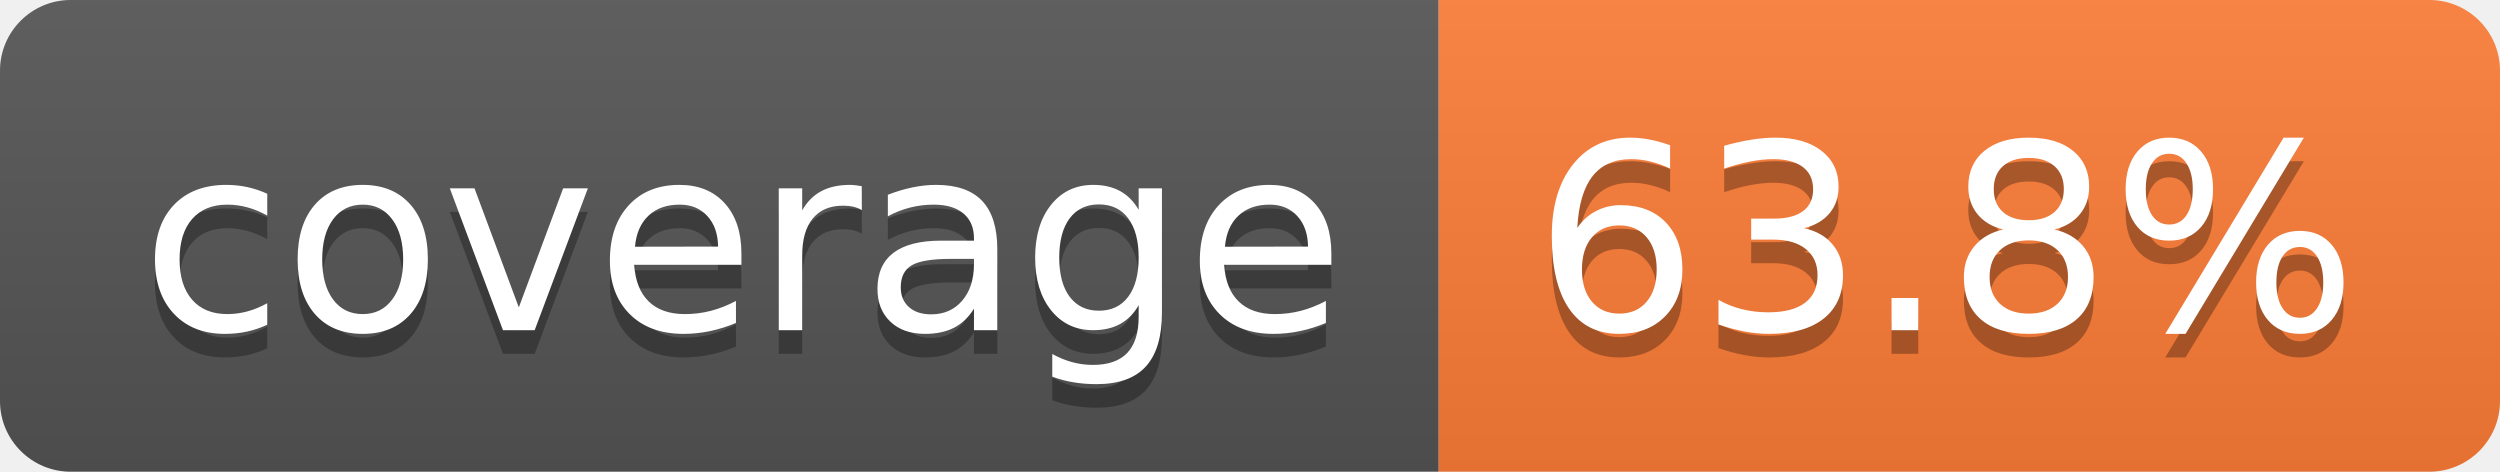
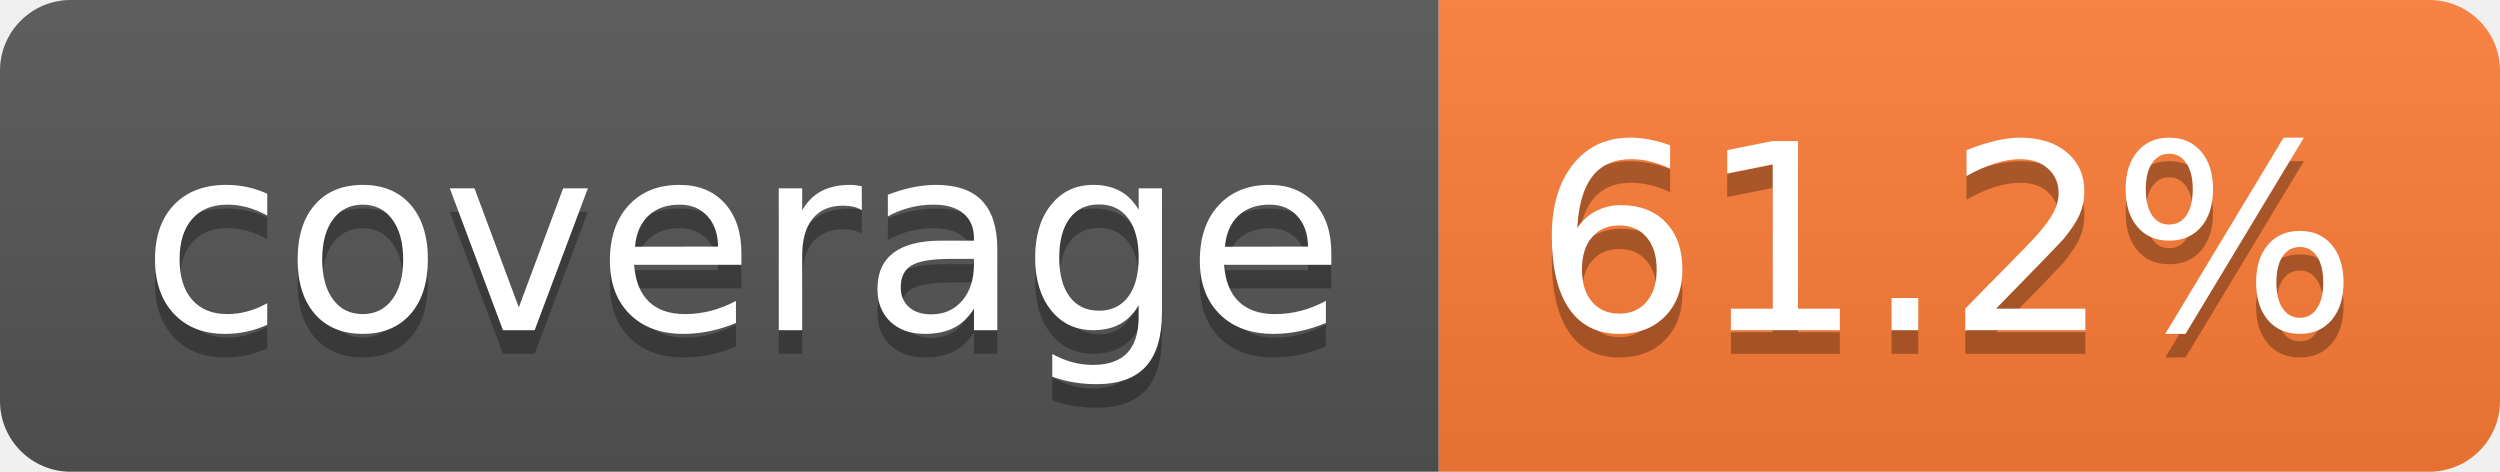
- <svg xmlns="http://www.w3.org/2000/svg" width="106" height="20" role="img" aria-label="coverage: 63.8%">
+ <svg xmlns="http://www.w3.org/2000/svg" width="106" height="20" role="img" aria-label="coverage: 61.2%">
  <linearGradient id="s" x2="0" y2="100%">
    <stop offset="0" stop-color="#bbb" stop-opacity=".1" />
    <stop offset="1" stop-opacity=".1" />
  </linearGradient>
  <clipPath id="r">
    <rect width="106" height="20" rx="3" fill="#fff" />
  </clipPath>
  <g clip-path="url(#r)">
    <rect width="61" height="20" fill="#555" />
    <rect x="61" width="45" height="20" fill="#fe7d37" />
    <rect width="106" height="20" fill="url(#s)" />
  </g>
  <g fill="#fff" text-anchor="middle" font-family="Verdana,Geneva,DejaVu Sans,sans-serif" text-rendering="geometricPrecision" font-size="110">
    <text aria-hidden="true" x="315" y="150" fill="#010101" fill-opacity=".3" transform="scale(.1)" textLength="510">coverage</text>
    <text x="315" y="140" transform="scale(.1)" fill="#fff" textLength="510">coverage</text>
-     <text aria-hidden="true" x="825" y="150" fill="#010101" fill-opacity=".3" transform="scale(.1)" textLength="350">63.8%</text>
-     <text x="825" y="140" transform="scale(.1)" fill="#fff" textLength="350">63.8%</text>
+     <text aria-hidden="true" x="825" y="150" fill="#010101" fill-opacity=".3" transform="scale(.1)" textLength="350">61.2%</text>
+     <text x="825" y="140" transform="scale(.1)" fill="#fff" textLength="350">61.2%</text>
  </g>
</svg>
